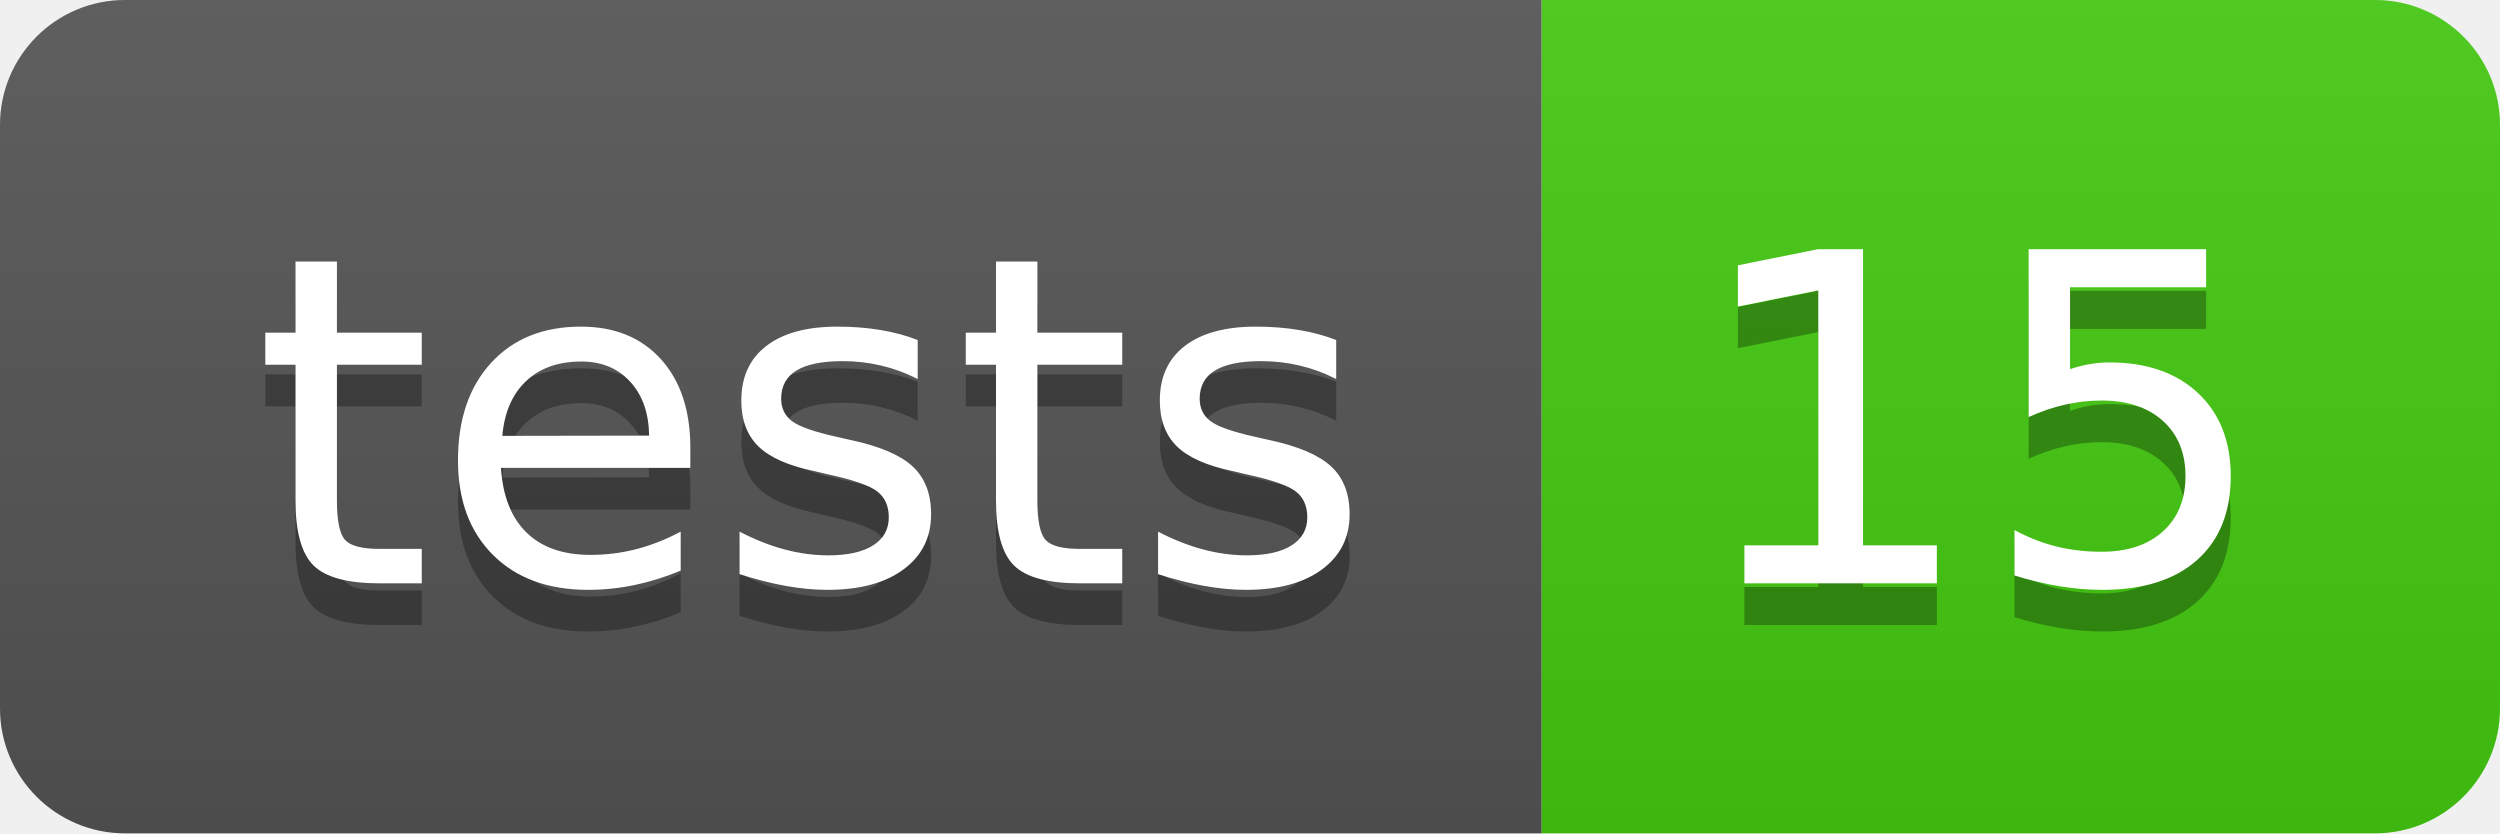
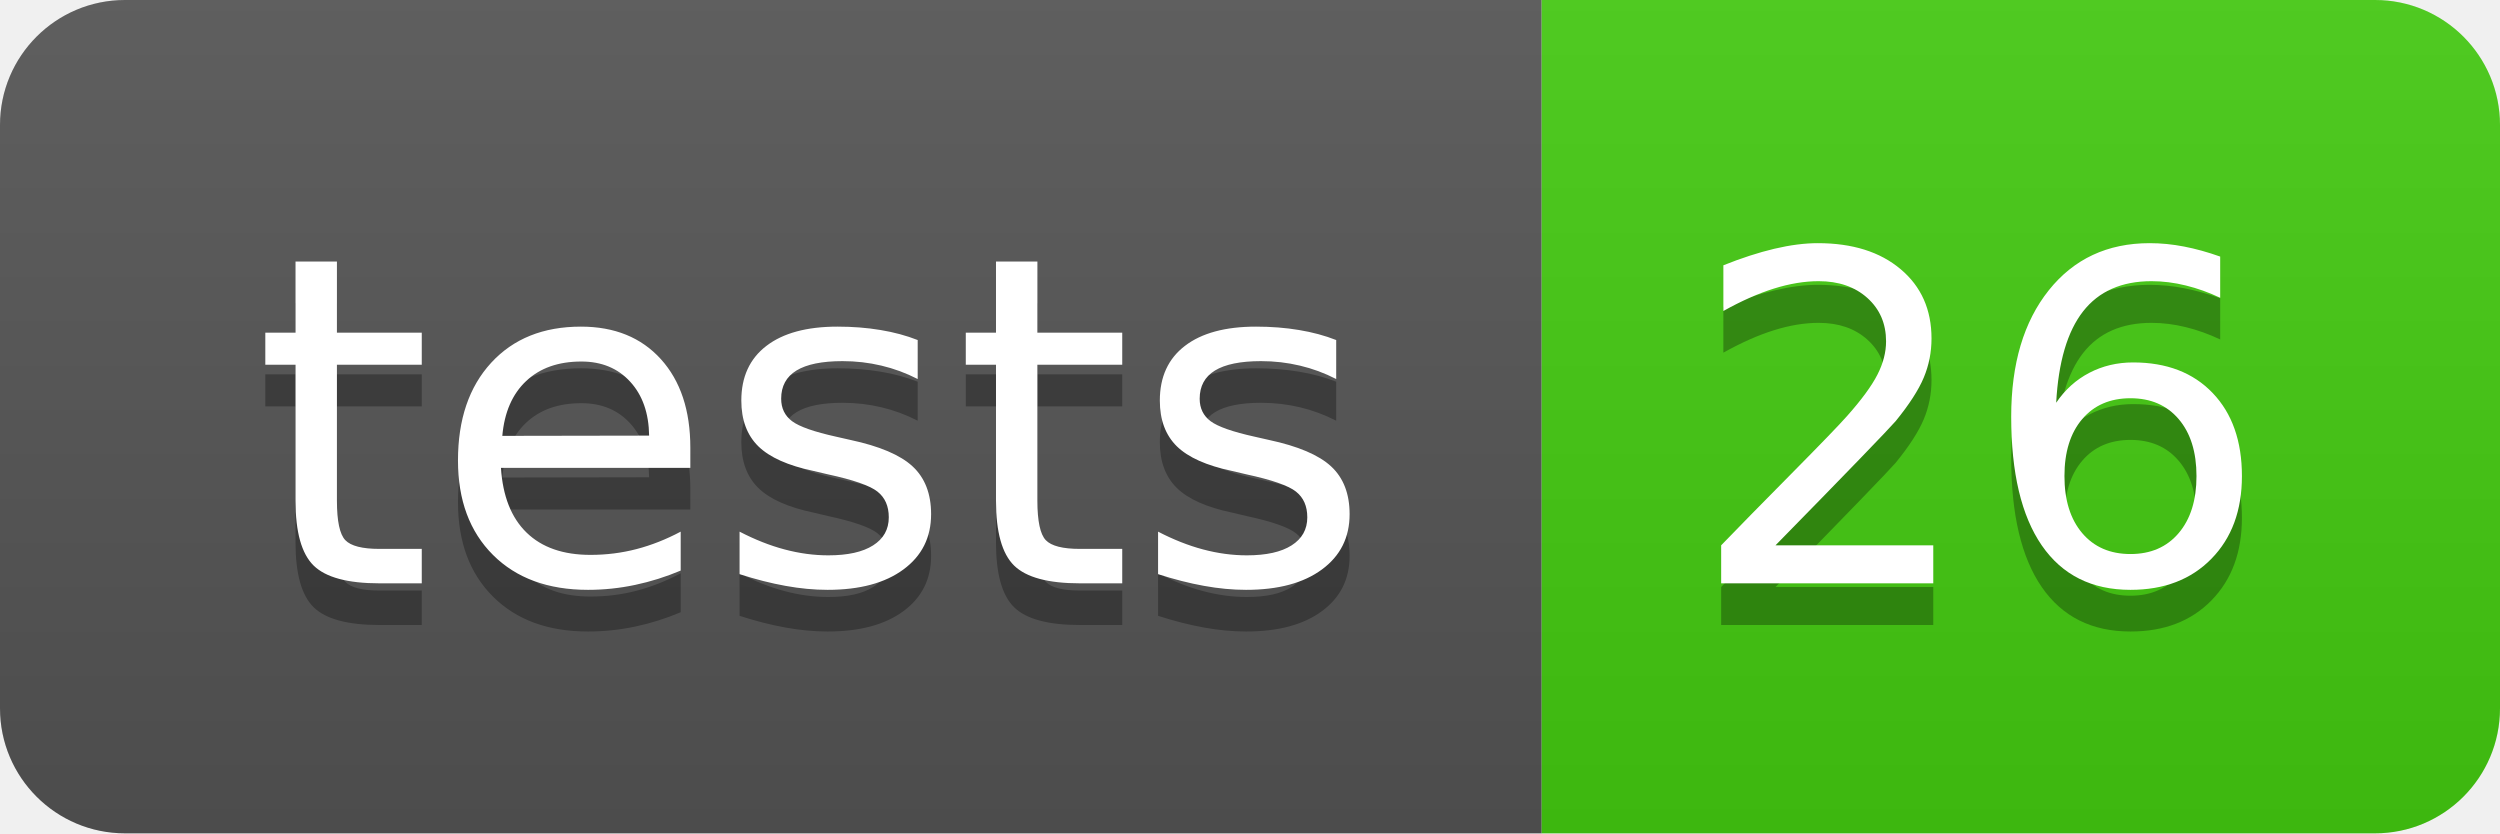
- <svg xmlns="http://www.w3.org/2000/svg" width="60" height="20" role="img" aria-label="tests: 15">
+ <svg xmlns="http://www.w3.org/2000/svg" width="60" height="20" role="img" aria-label="tests: 26">
  <linearGradient id="s" x2="0" y2="100%">
    <stop offset="0" stop-color="#bbb" stop-opacity=".1" />
    <stop offset="1" stop-opacity=".1" />
  </linearGradient>
  <clipPath id="r">
    <rect width="60" height="20" rx="3" fill="#fff" />
  </clipPath>
  <g clip-path="url(#r)">
    <rect width="37" height="20" fill="#555" />
    <rect x="37" width="23" height="20" fill="#4c1" />
    <rect width="60" height="20" fill="url(#s)" />
  </g>
  <g fill="#fff" text-anchor="middle" font-family="Verdana,Geneva,DejaVu Sans,sans-serif" text-rendering="geometricPrecision" font-size="110">
    <text aria-hidden="true" x="195" y="150" fill="#010101" fill-opacity=".3" transform="scale(.1)" textLength="270">tests</text>
    <text x="195" y="140" transform="scale(.1)" fill="#fff" textLength="270">tests</text>
-     <text aria-hidden="true" x="475" y="150" fill="#010101" fill-opacity=".3" transform="scale(.1)" textLength="130">15</text>
-     <text x="475" y="140" transform="scale(.1)" fill="#fff" textLength="130">15</text>
+     <text aria-hidden="true" x="475" y="150" fill="#010101" fill-opacity=".3" transform="scale(.1)" textLength="130">26</text>
+     <text x="475" y="140" transform="scale(.1)" fill="#fff" textLength="130">26</text>
  </g>
</svg>
